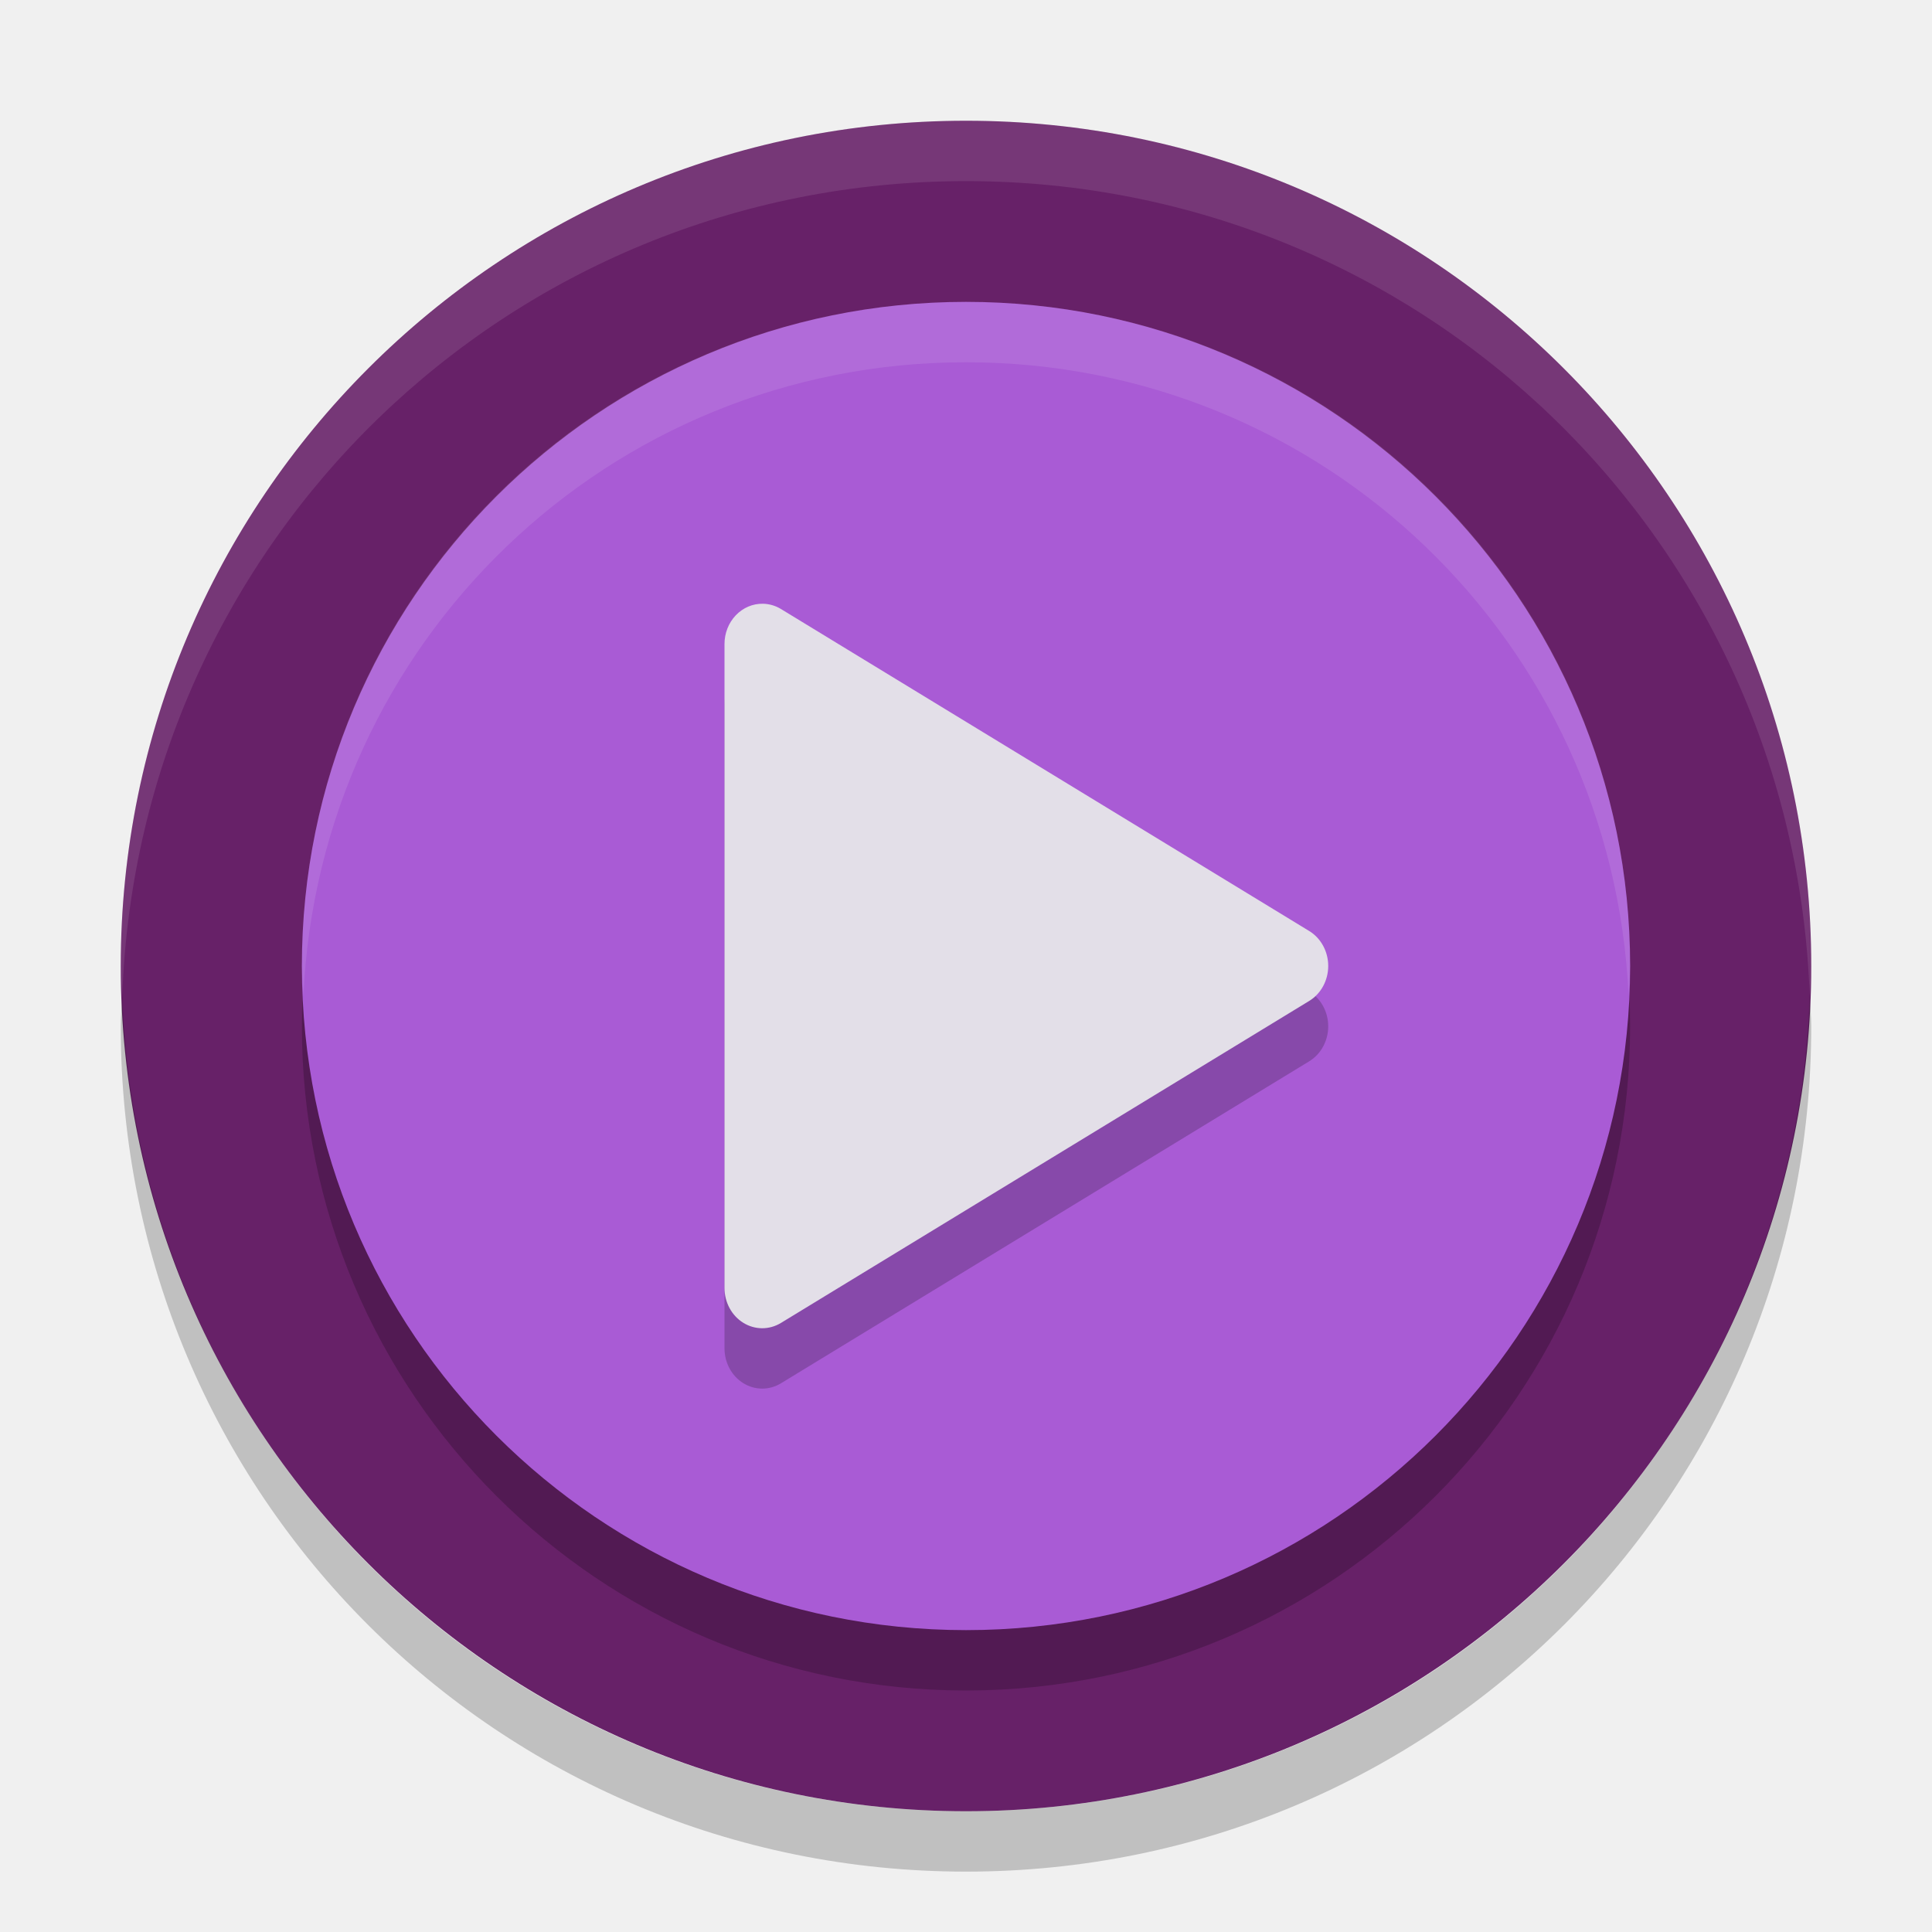
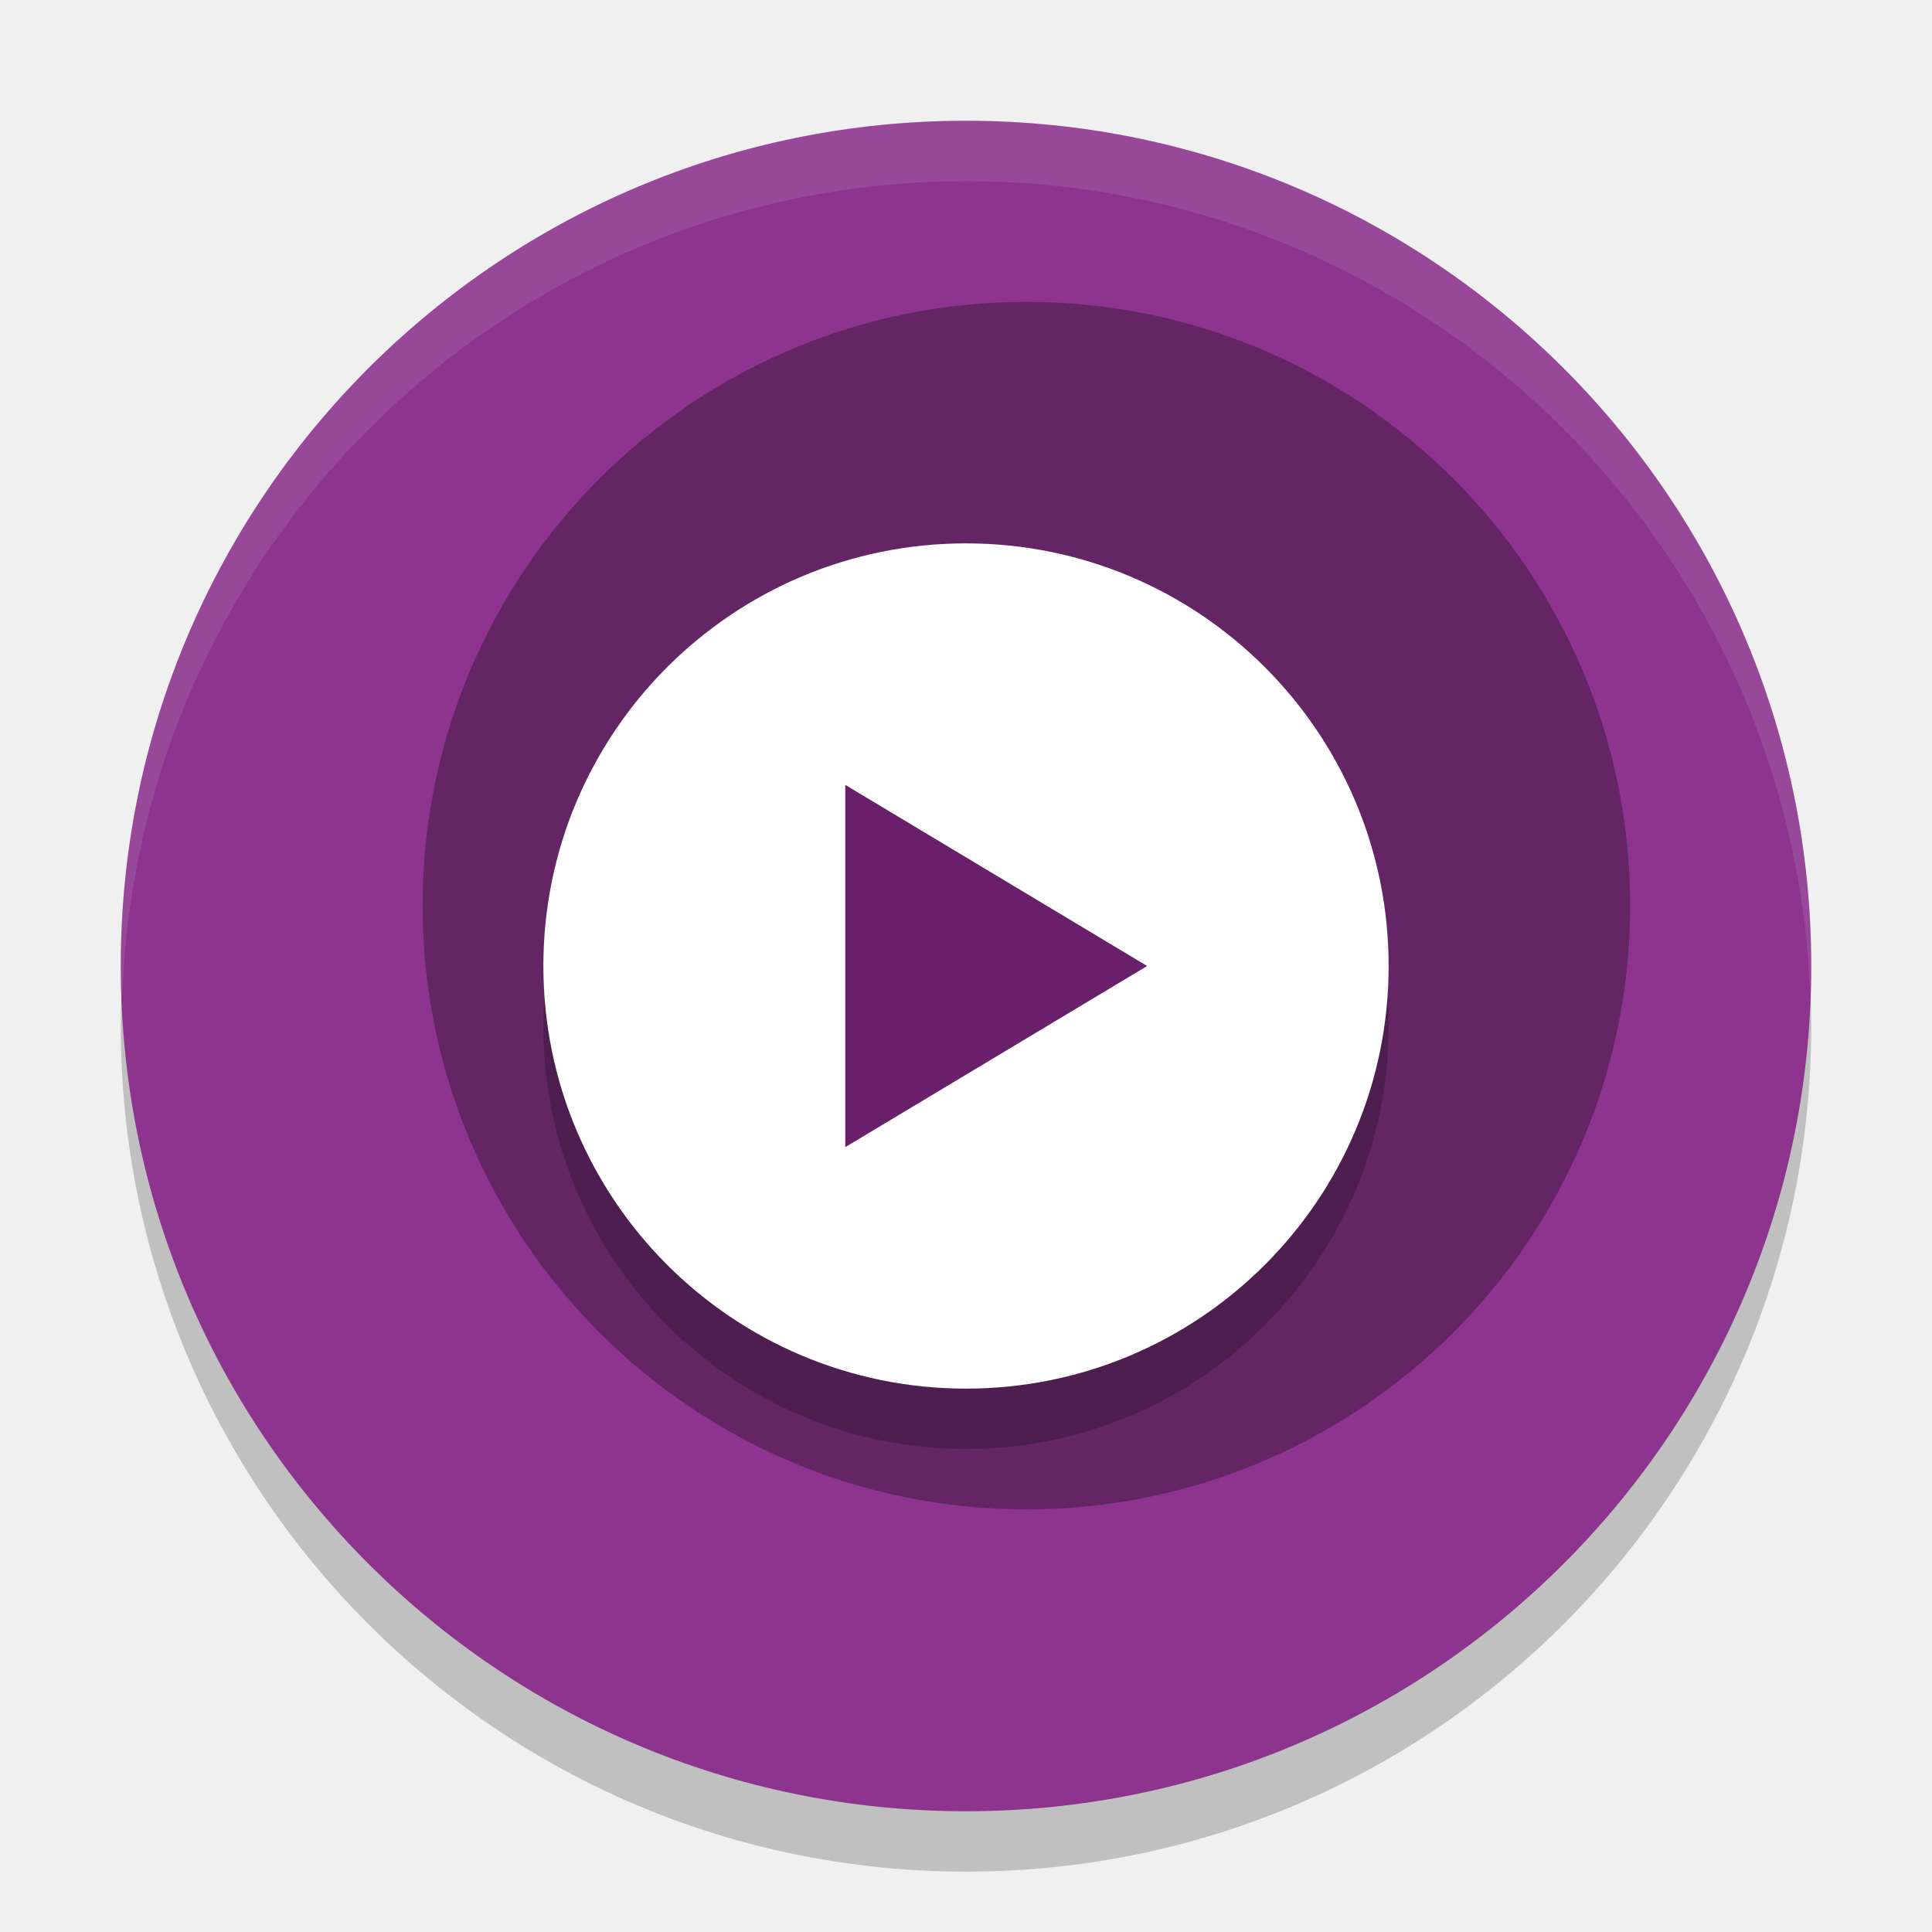
<svg xmlns="http://www.w3.org/2000/svg" width="32" height="32" version="1">
-   <rect fill="#672168" width="28" height="28" x="-30" y="-30" rx="14" ry="14" transform="matrix(0,-1,-1,0,0,0)" />
-   <rect opacity=".2" width="22" height="22" x="-28" y="-27" rx="11" ry="11" transform="matrix(0,-1,-1,0,0,0)" />
-   <rect fill="#a95bd5" width="22" height="22" x="-27" y="-27" rx="11" ry="11" transform="matrix(0,-1,-1,0,0,0)" />
-   <path fill="#fff" opacity=".1" d="m16 2c-7.756 0-14 6.244-14 14 0 0.169 0.019 0.333 0.025 0.5 0.264-7.521 6.387-13.5 13.975-13.5 7.587 0 13.711 5.979 13.975 13.5 0.006-0.167 0.025-0.331 0.025-0.5 0-7.756-6.244-14-14-14z" />
-   <path fill="#fff" opacity=".1" d="m16 5c-6.094 0-11 4.906-11 11 0 0.169 0.018 0.333 0.025 0.5 0.262-5.858 5.05-10.5 10.975-10.5 5.925 0 10.713 4.642 10.975 10.5 0.007-0.167 0.025-0.331 0.025-0.5 0-6.094-4.906-11-11-11z" />
-   <path opacity=".2" d="m12.637 11a0.625 0.667 0 0 0 -0.637 0.667v10.666a0.625 0.667 0 0 0 0.935 0.579l8.749-5.333a0.625 0.667 0 0 0 0 -1.159l-8.749-5.333a0.625 0.667 0 0 0 -0.298 -0.087z" />
-   <path fill="#e3dfe8" d="m12.637 10a0.625 0.667 0 0 0 -0.637 0.667v10.666a0.625 0.667 0 0 0 0.935 0.579l8.749-5.333a0.625 0.667 0 0 0 0 -1.159l-8.749-5.333a0.625 0.667 0 0 0 -0.298 -0.087z" />
-   <path opacity=".2" d="m2.025 16.5c-0.006 0.167-0.025 0.331-0.025 0.5 0 7.756 6.244 14 14 14s14-6.244 14-14c0-0.169-0.02-0.333-0.025-0.5-0.264 7.521-6.388 13.5-13.975 13.5-7.587 0-13.711-5.979-13.975-13.5z" />
+   <circle cx="16" cy="17" r="14" style="opacity:.2" />
+   <circle cx="16" cy="16" r="14" style="fill:#8d348e" />
+   <circle cx="17" cy="15" r="10" style="opacity:.3" />
+   <circle cx="16" cy="17" r="7" style="opacity:.2" />
+   <circle cx="16" cy="16" r="7" style="fill:#ffffff" />
+   <path transform="matrix(.7216879 0 0 .75 -.5970851 -2.493693)" d="m27.155 24.658-3.464 2-3.464 2v-4-4l3.464 2z" style="fill:#691f69" />
+   <path d="M 16 2 A 14 14 0 0 0 2 16 A 14 14 0 0 0 2.021 16.586 A 14 14 0 0 1 16 3 A 14 14 0 0 1 29.979 16.414 A 14 14 0 0 0 30 16 A 14 14 0 0 0 16 2 z " style="fill:#ffffff;opacity:.1" />
</svg>
